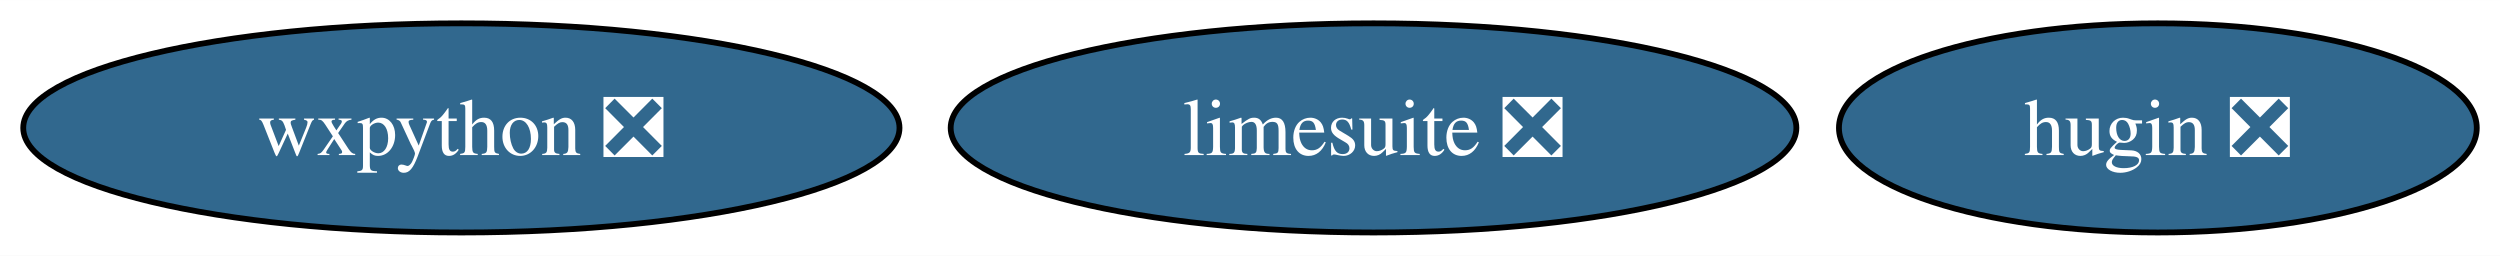
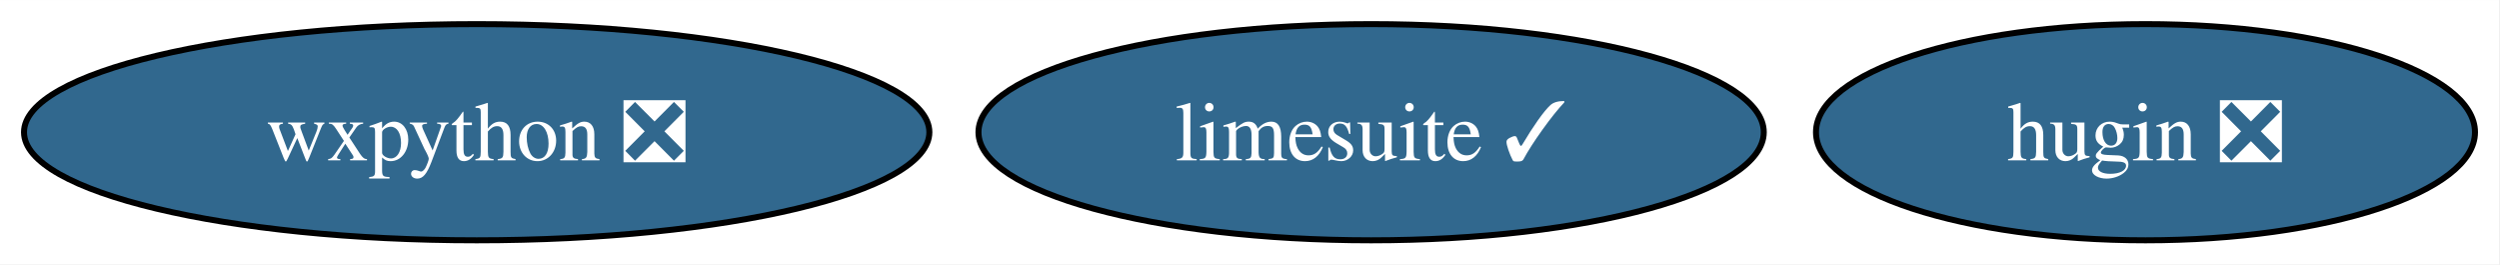
- <svg xmlns="http://www.w3.org/2000/svg" xmlns:xlink="http://www.w3.org/1999/xlink" width="430pt" height="44pt" viewBox="0.00 0.00 430.30 44.00">
+ <svg xmlns="http://www.w3.org/2000/svg" xmlns:xlink="http://www.w3.org/1999/xlink" width="416pt" height="44pt" viewBox="0.00 0.00 416.30 44.00">
  <g id="graph0" class="graph" transform="scale(1 1) rotate(0) translate(4 40)">
-     <polygon fill="white" stroke="none" points="-4,4 -4,-40 426.3,-40 426.3,4 -4,4" />
+     <polygon fill="white" stroke="none" points="-4,4 -4,-40 412.3,-40 412.3,4 -4,4" />
    <g id="node1" class="node">
      <g id="a_node1">
        <a xlink:href="https://github.com/conda-forge/wxpython-feedstock/pull/130" xlink:title="wxpython ❎">
          <ellipse fill="#31688e" stroke="black" cx="75.41" cy="-18" rx="75.41" ry="18" />
          <text text-anchor="middle" x="75.41" y="-13.32" font-family="Times,serif" font-size="14.00" fill="white">wxpython ❎</text>
        </a>
      </g>
    </g>
    <g id="node2" class="node">
      <g id="a_node2">
        <a xlink:href="https://github.com/conda-forge/hugin-feedstock/pull/71" xlink:title="hugin ❎">
-           <ellipse fill="#31688e" stroke="black" cx="367.41" cy="-18" rx="54.89" ry="18" />
-           <text text-anchor="middle" x="367.41" y="-13.32" font-family="Times,serif" font-size="14.00" fill="white">hugin ❎</text>
+           <ellipse fill="#31688e" stroke="black" cx="353.41" cy="-18" rx="54.89" ry="18" />
+           <text text-anchor="middle" x="353.41" y="-13.32" font-family="Times,serif" font-size="14.00" fill="white">hugin ❎</text>
        </a>
      </g>
    </g>
    <g id="node3" class="node">
      <g id="a_node3">
-         <a xlink:href="https://github.com/conda-forge/limesuite-feedstock/pull/9" xlink:title="limesuite ❎">
-           <ellipse fill="#31688e" stroke="black" cx="232.41" cy="-18" rx="72.78" ry="18" />
-           <text text-anchor="middle" x="232.41" y="-13.32" font-family="Times,serif" font-size="14.00" fill="white">limesuite ❎</text>
+         <a xlink:href="https://github.com/conda-forge/limesuite-feedstock/pull/9" xlink:title="limesuite ✓">
+           <ellipse fill="#31688e" stroke="black" cx="224.41" cy="-18" rx="65.41" ry="18" />
+           <text text-anchor="middle" x="224.41" y="-13.32" font-family="Times,serif" font-size="14.00" fill="white">limesuite ✓</text>
        </a>
      </g>
    </g>
  </g>
</svg>
